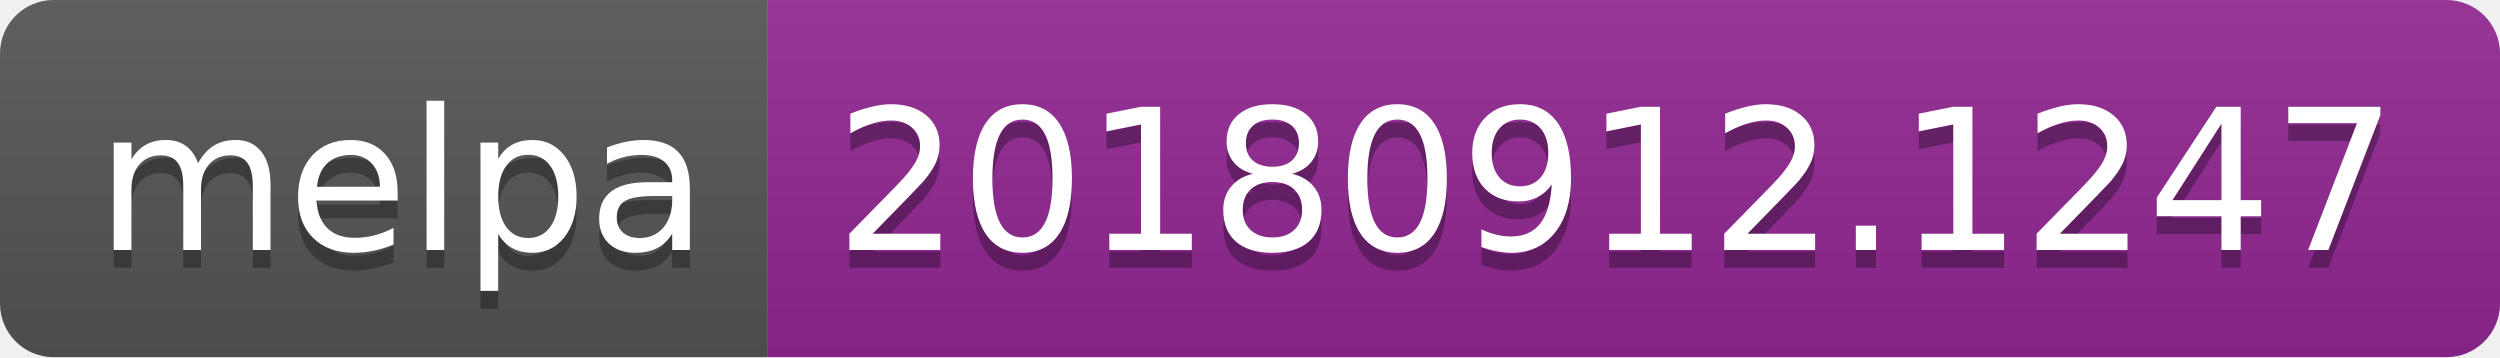
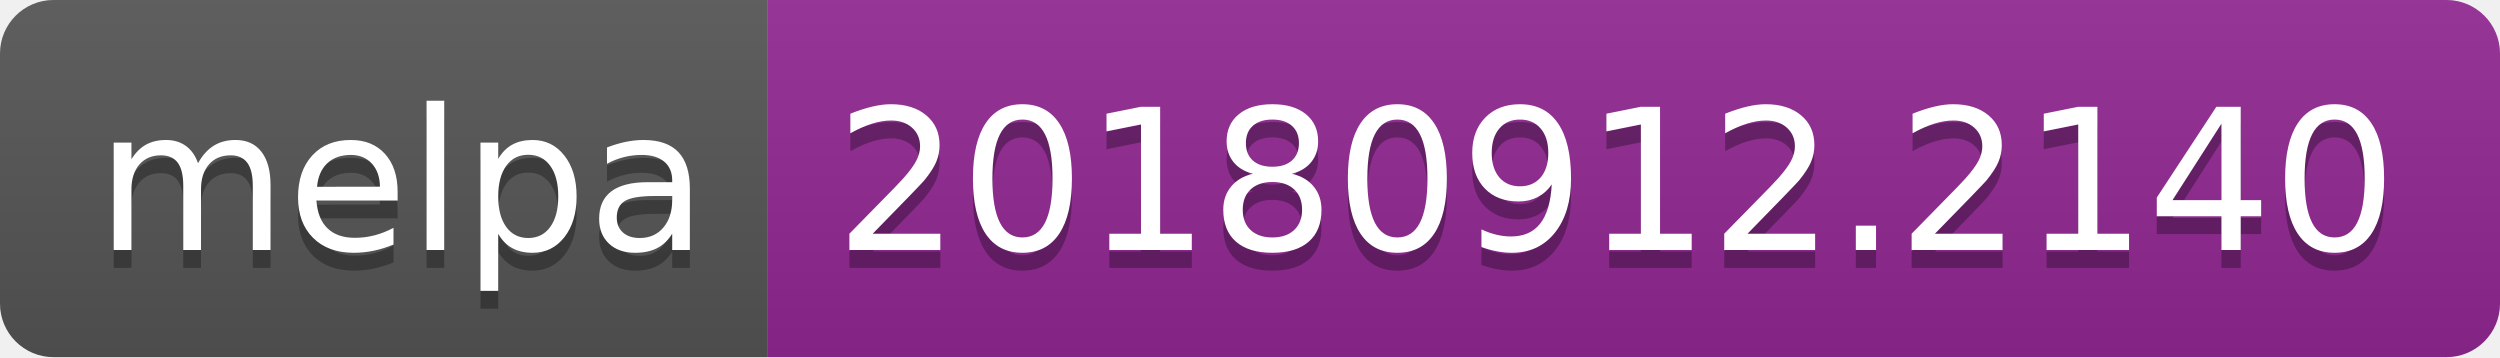
<svg xmlns="http://www.w3.org/2000/svg" width="140" height="20">
  <linearGradient id="b" x2="0" y2="100%">
    <stop offset="0" stop-color="#bbb" stop-opacity=".1" />
    <stop offset="1" stop-opacity=".1" />
  </linearGradient>
  <clipPath id="a">
    <rect width="140" height="20" rx="3" fill="#fff" />
  </clipPath>
  <g clip-path="url(#a)">
    <path fill="#555" d="M0 0h43v20H0z" />
    <path fill="#922793" d="M43 0h97v20H43z" />
    <path fill="url(#b)" d="M0 0h140v20H0z" />
  </g>
  <g fill="#fff" text-anchor="middle" font-family="DejaVu Sans,Verdana,Geneva,sans-serif" font-size="110">
    <text x="225" y="150" fill="#010101" fill-opacity=".3" transform="scale(.1)" textLength="330">melpa</text>
    <text x="225" y="140" transform="scale(.1)" textLength="330">melpa</text>
-     <text x="905" y="150" fill="#010101" fill-opacity=".3" transform="scale(.1)" textLength="870">20180912.1247</text>
-     <text x="905" y="140" transform="scale(.1)" textLength="870">20180912.1247</text>
+     <text x="905" y="150" fill="#010101" fill-opacity=".3" transform="scale(.1)" textLength="870">20180912.2140</text>
+     <text x="905" y="140" transform="scale(.1)" textLength="870">20180912.2140</text>
  </g>
</svg>
